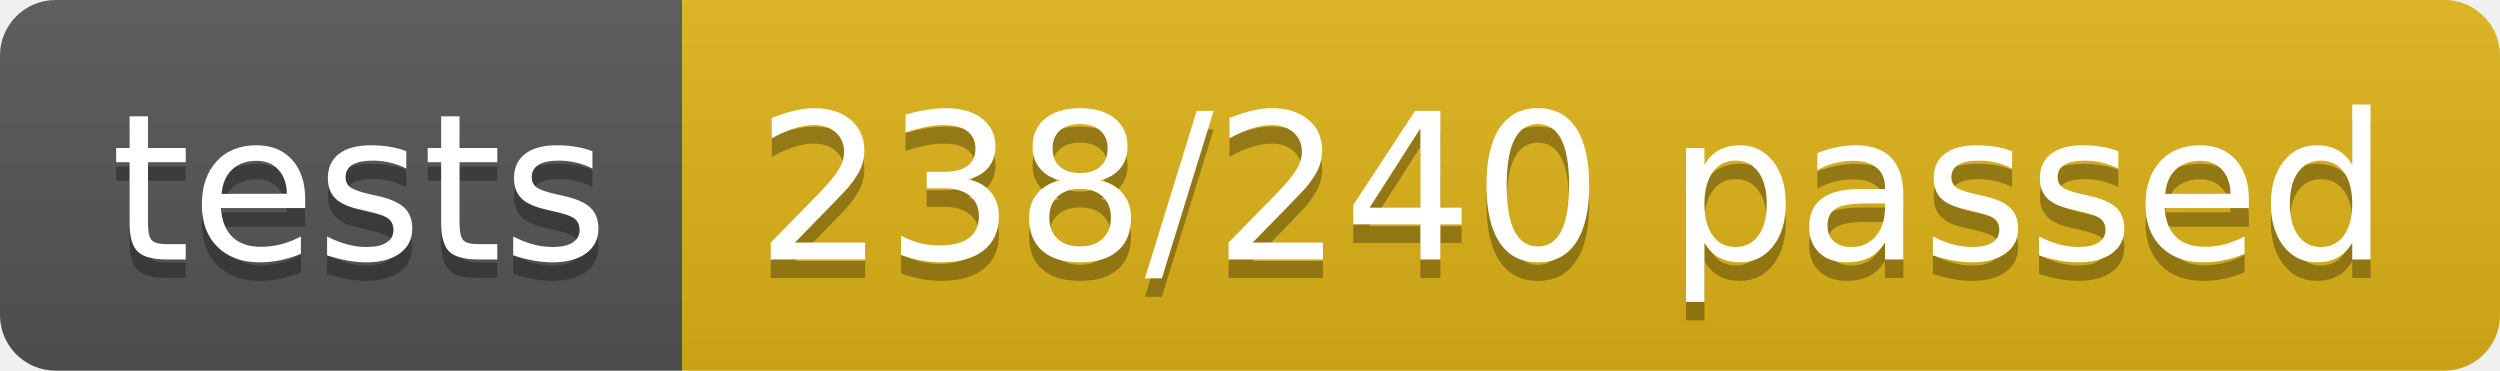
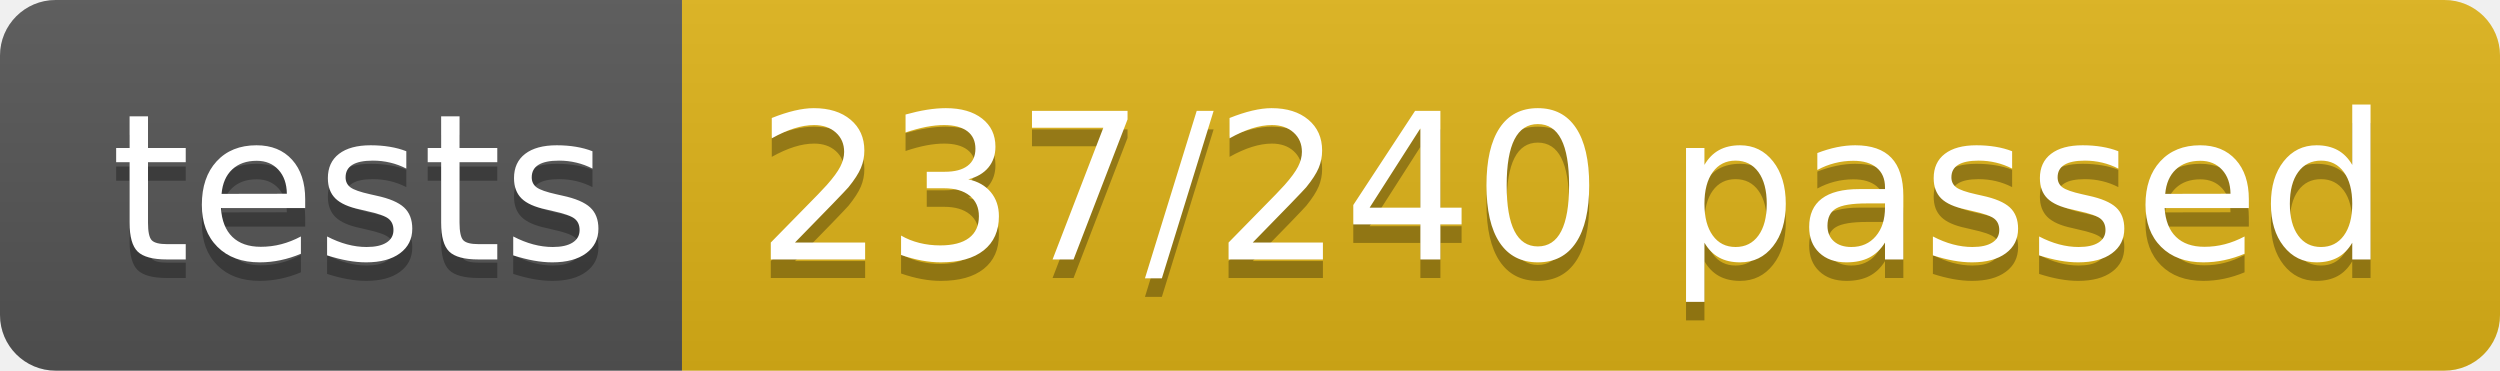
<svg xmlns="http://www.w3.org/2000/svg" width="134.9" height="20">
  <linearGradient id="smooth" x2="0" y2="100%">
    <stop offset="0" stop-color="#bbb" stop-opacity=".1" />
    <stop offset="1" stop-opacity=".1" />
  </linearGradient>
  <clipPath id="round">
    <rect width="134.9" height="20" rx="3" fill="#fff" />
  </clipPath>
  <g clip-path="url(#round)">
    <rect width="36.8" height="20" fill="#555" />
    <rect x="36.8" width="98.1" height="20" fill="#dfb317" />
    <rect width="134.9" height="20" fill="url(#smooth)" />
  </g>
  <g fill="#fff" text-anchor="middle" font-family="DejaVu Sans,Verdana,Geneva,sans-serif" font-size="110">
    <text x="194.0" y="150" fill="#010101" fill-opacity=".3" transform="scale(0.1)" textLength="268.0" lengthAdjust="spacing">tests</text>
    <text x="194.0" y="140" transform="scale(0.1)" textLength="268.0" lengthAdjust="spacing">tests</text>
-     <text x="848.5" y="150" fill="#010101" fill-opacity=".3" transform="scale(0.1)" textLength="881.0" lengthAdjust="spacing">238/240 passed</text>
-     <text x="848.5" y="140" transform="scale(0.1)" textLength="881.0" lengthAdjust="spacing">238/240 passed</text>
+     <text x="848.5" y="150" fill="#010101" fill-opacity=".3" transform="scale(0.1)" textLength="881.0" lengthAdjust="spacing">237/240 passed</text>
+     <text x="848.5" y="140" transform="scale(0.1)" textLength="881.0" lengthAdjust="spacing">237/240 passed</text>
  </g>
</svg>
